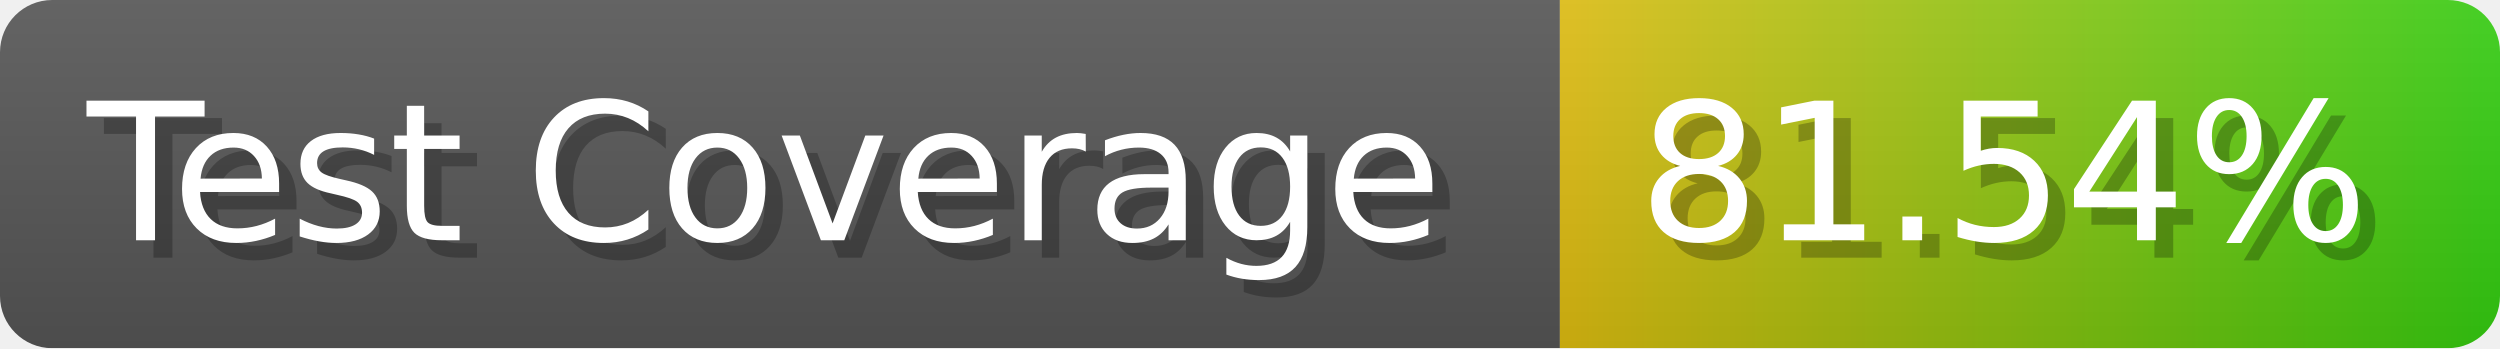
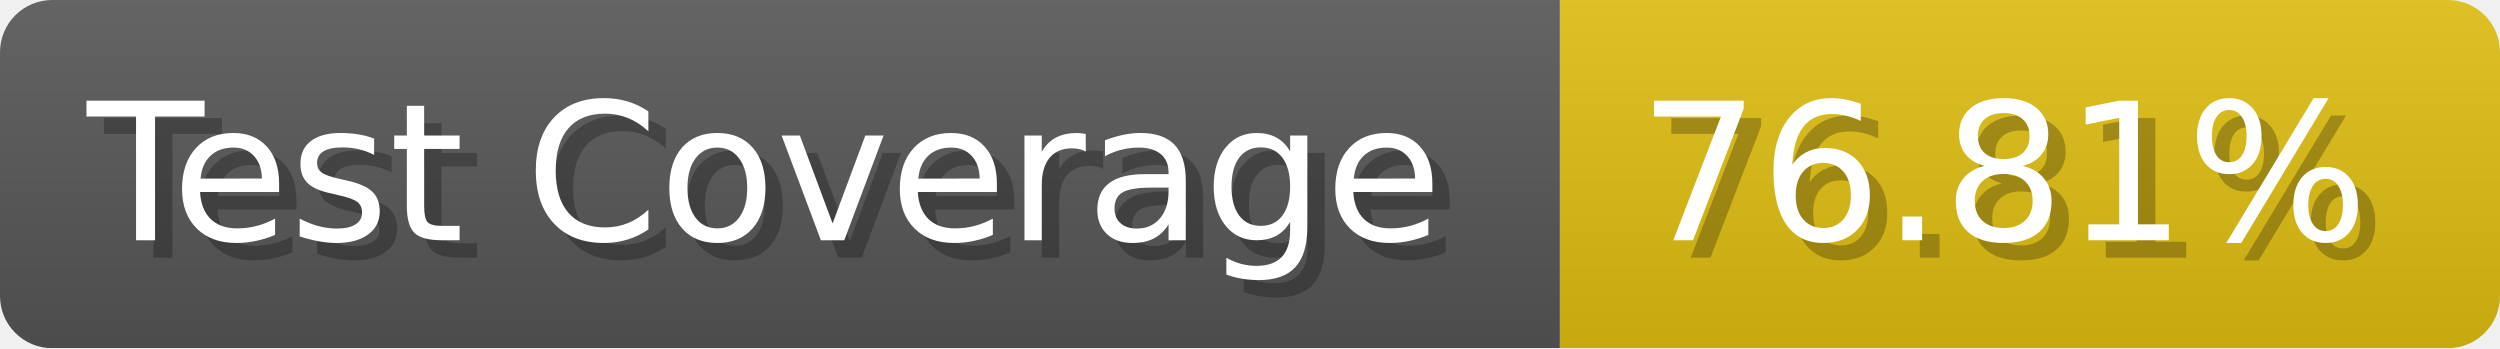
- <svg xmlns="http://www.w3.org/2000/svg" width="143.6" height="20" viewBox="0 0 1436 200" role="img" aria-label="Test Coverage: 81.54%">
+ <svg xmlns="http://www.w3.org/2000/svg" width="143.6" height="20" viewBox="0 0 1436 200" role="img" aria-label="Test Coverage: 76.81%">
  <linearGradient id="a" x2="0" y2="100%">
    <stop offset="0" stop-opacity=".1" stop-color="#EEE" />
    <stop offset="1" stop-opacity=".1" />
  </linearGradient>
  <mask id="m">
    <rect width="1436" height="200" rx="30" fill="#FFF" />
  </mask>
  <g mask="url(#m)">
    <rect width="896" height="200" fill="#555" />
-     <rect width="540" height="200" fill="url(#x)" x="896" />
+     <rect width="540" height="200" fill="#DB1" x="896" />
    <rect width="1436" height="200" fill="url(#a)" />
  </g>
  <g aria-hidden="true" fill="#fff" text-anchor="start" font-family="Verdana,DejaVu Sans,sans-serif" font-size="110">
    <text x="60" y="148" textLength="796" fill="#000" opacity="0.25">Test Coverage</text>
    <text x="50" y="138" textLength="796">Test Coverage</text>
-     <text x="951" y="148" textLength="440" fill="#000" opacity="0.25">81.54%</text>
-     <text x="941" y="138" textLength="440">81.54%</text>
+     <text x="951" y="148" textLength="440" fill="#000" opacity="0.25">76.81%</text>
+     <text x="941" y="138" textLength="440">76.81%</text>
  </g>
-   <linearGradient id="x" x1="0%" y1="0%" x2="100%" y2="0%">
-     <stop offset="0%" style="stop-color:#DB1" />
-     <stop offset="100%" style="stop-color:#3C1" />
-   </linearGradient>
</svg>
